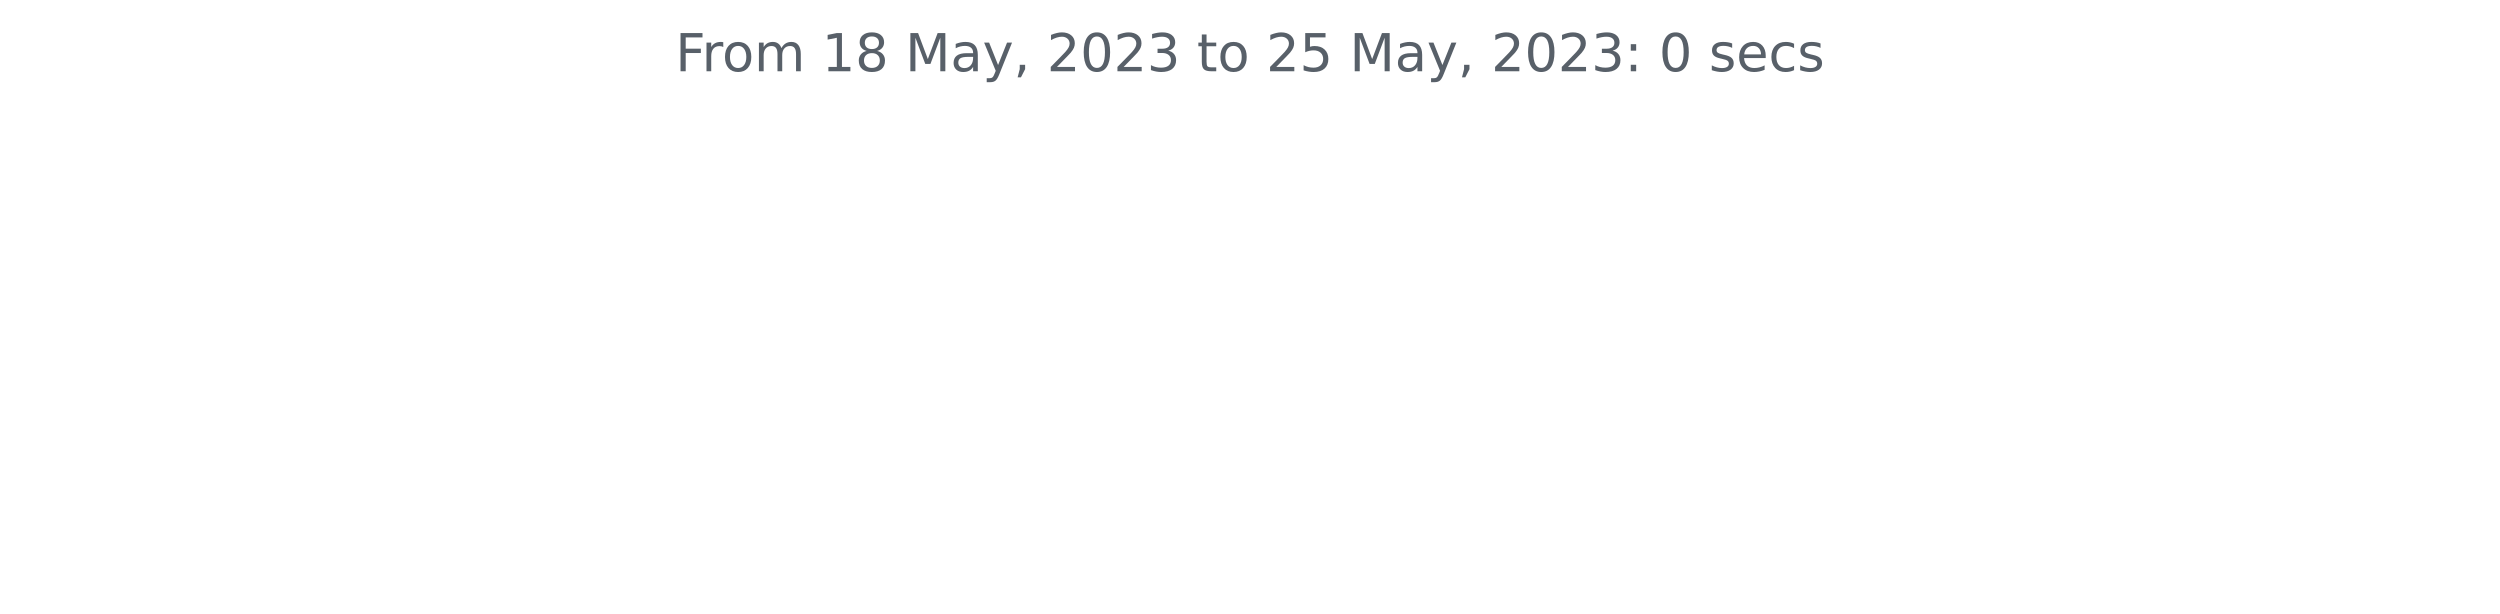
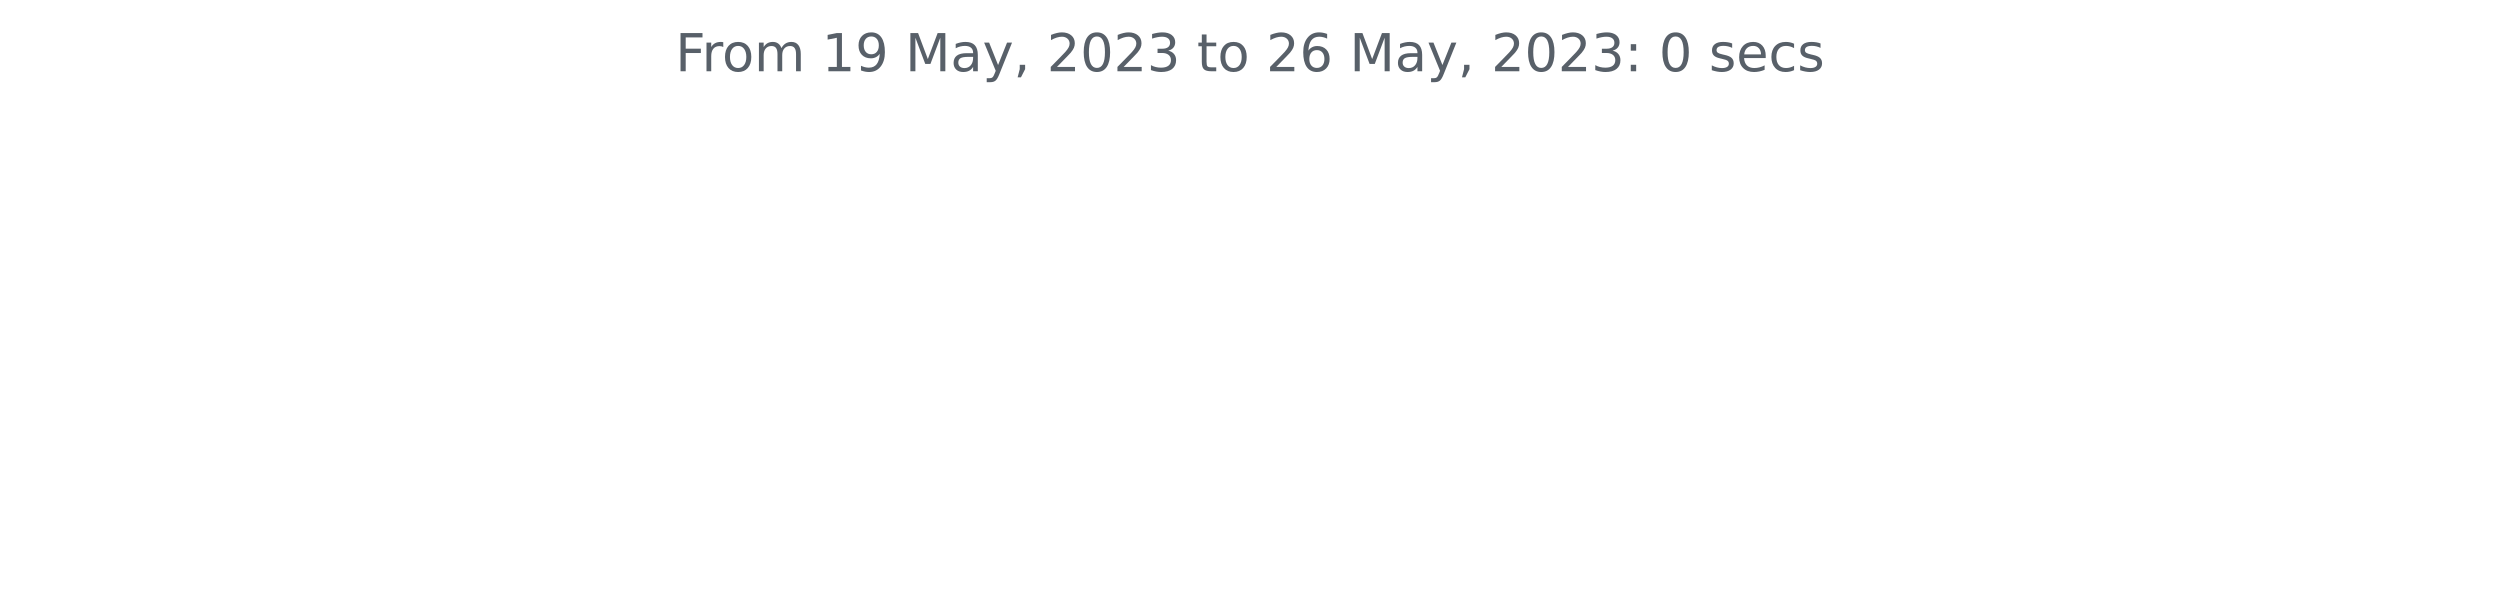
<svg xmlns="http://www.w3.org/2000/svg" xmlns:xlink="http://www.w3.org/1999/xlink" width="572.4pt" height="140.398pt" viewBox="0 0 572.4 140.398" version="1.1">
  <defs>
    <style type="text/css">*{stroke-linejoin: round; stroke-linecap: butt}</style>
  </defs>
  <g id="figure_1">
    <g id="patch_1">
      <path d="M 0 140.398  L 572.4 140.398  L 572.4 0  L 0 0  L 0 140.398  z " style="fill: none" />
    </g>
    <g id="axes_1">
      <g id="matplotlib.axis_1" />
      <g id="matplotlib.axis_2" />
      <g id="text_1">
        <g style="fill: #586069" transform="translate(154.6369 16.31812)scale(0.12 -0.12)">
          <defs>
            <path id="DejaVuSans-46" d="M 628 4666  L 3309 4666  L 3309 4134  L 1259 4134  L 1259 2759  L 3109 2759  L 3109 2228  L 1259 2228  L 1259 0  L 628 0  L 628 4666  z " transform="scale(0.015625)" />
            <path id="DejaVuSans-72" d="M 2631 2963  Q 2534 3019 2420 3045  Q 2306 3072 2169 3072  Q 1681 3072 1420 2755  Q 1159 2438 1159 1844  L 1159 0  L 581 0  L 581 3500  L 1159 3500  L 1159 2956  Q 1341 3275 1631 3429  Q 1922 3584 2338 3584  Q 2397 3584 2469 3576  Q 2541 3569 2628 3553  L 2631 2963  z " transform="scale(0.015625)" />
            <path id="DejaVuSans-6f" d="M 1959 3097  Q 1497 3097 1228 2736  Q 959 2375 959 1747  Q 959 1119 1226 758  Q 1494 397 1959 397  Q 2419 397 2687 759  Q 2956 1122 2956 1747  Q 2956 2369 2687 2733  Q 2419 3097 1959 3097  z M 1959 3584  Q 2709 3584 3137 3096  Q 3566 2609 3566 1747  Q 3566 888 3137 398  Q 2709 -91 1959 -91  Q 1206 -91 779 398  Q 353 888 353 1747  Q 353 2609 779 3096  Q 1206 3584 1959 3584  z " transform="scale(0.015625)" />
            <path id="DejaVuSans-6d" d="M 3328 2828  Q 3544 3216 3844 3400  Q 4144 3584 4550 3584  Q 5097 3584 5394 3201  Q 5691 2819 5691 2113  L 5691 0  L 5113 0  L 5113 2094  Q 5113 2597 4934 2840  Q 4756 3084 4391 3084  Q 3944 3084 3684 2787  Q 3425 2491 3425 1978  L 3425 0  L 2847 0  L 2847 2094  Q 2847 2600 2669 2842  Q 2491 3084 2119 3084  Q 1678 3084 1418 2786  Q 1159 2488 1159 1978  L 1159 0  L 581 0  L 581 3500  L 1159 3500  L 1159 2956  Q 1356 3278 1631 3431  Q 1906 3584 2284 3584  Q 2666 3584 2933 3390  Q 3200 3197 3328 2828  z " transform="scale(0.015625)" />
            <path id="DejaVuSans-20" transform="scale(0.015625)" />
            <path id="DejaVuSans-31" d="M 794 531  L 1825 531  L 1825 4091  L 703 3866  L 703 4441  L 1819 4666  L 2450 4666  L 2450 531  L 3481 531  L 3481 0  L 794 0  L 794 531  z " transform="scale(0.015625)" />
-             <path id="DejaVuSans-38" d="M 2034 2216  Q 1584 2216 1326 1975  Q 1069 1734 1069 1313  Q 1069 891 1326 650  Q 1584 409 2034 409  Q 2484 409 2743 651  Q 3003 894 3003 1313  Q 3003 1734 2745 1975  Q 2488 2216 2034 2216  z M 1403 2484  Q 997 2584 770 2862  Q 544 3141 544 3541  Q 544 4100 942 4425  Q 1341 4750 2034 4750  Q 2731 4750 3128 4425  Q 3525 4100 3525 3541  Q 3525 3141 3298 2862  Q 3072 2584 2669 2484  Q 3125 2378 3379 2068  Q 3634 1759 3634 1313  Q 3634 634 3220 271  Q 2806 -91 2034 -91  Q 1263 -91 848 271  Q 434 634 434 1313  Q 434 1759 690 2068  Q 947 2378 1403 2484  z M 1172 3481  Q 1172 3119 1398 2916  Q 1625 2713 2034 2713  Q 2441 2713 2670 2916  Q 2900 3119 2900 3481  Q 2900 3844 2670 4047  Q 2441 4250 2034 4250  Q 1625 4250 1398 4047  Q 1172 3844 1172 3481  z " transform="scale(0.015625)" />
+             <path id="DejaVuSans-39" d="M 703 97  L 703 672  Q 941 559 1184 500  Q 1428 441 1663 441  Q 2288 441 2617 861  Q 2947 1281 2994 2138  Q 2813 1869 2534 1725  Q 2256 1581 1919 1581  Q 1219 1581 811 2004  Q 403 2428 403 3163  Q 403 3881 828 4315  Q 1253 4750 1959 4750  Q 2769 4750 3195 4129  Q 3622 3509 3622 2328  Q 3622 1225 3098 567  Q 2575 -91 1691 -91  Q 1453 -91 1209 -44  Q 966 3 703 97  z M 1959 2075  Q 2384 2075 2632 2365  Q 2881 2656 2881 3163  Q 2881 3666 2632 3958  Q 2384 4250 1959 4250  Q 1534 4250 1286 3958  Q 1038 3666 1038 3163  Q 1038 2656 1286 2365  Q 1534 2075 1959 2075  z " transform="scale(0.015625)" />
            <path id="DejaVuSans-4d" d="M 628 4666  L 1569 4666  L 2759 1491  L 3956 4666  L 4897 4666  L 4897 0  L 4281 0  L 4281 4097  L 3078 897  L 2444 897  L 1241 4097  L 1241 0  L 628 0  L 628 4666  z " transform="scale(0.015625)" />
            <path id="DejaVuSans-61" d="M 2194 1759  Q 1497 1759 1228 1600  Q 959 1441 959 1056  Q 959 750 1161 570  Q 1363 391 1709 391  Q 2188 391 2477 730  Q 2766 1069 2766 1631  L 2766 1759  L 2194 1759  z M 3341 1997  L 3341 0  L 2766 0  L 2766 531  Q 2569 213 2275 61  Q 1981 -91 1556 -91  Q 1019 -91 701 211  Q 384 513 384 1019  Q 384 1609 779 1909  Q 1175 2209 1959 2209  L 2766 2209  L 2766 2266  Q 2766 2663 2505 2880  Q 2244 3097 1772 3097  Q 1472 3097 1187 3025  Q 903 2953 641 2809  L 641 3341  Q 956 3463 1253 3523  Q 1550 3584 1831 3584  Q 2591 3584 2966 3190  Q 3341 2797 3341 1997  z " transform="scale(0.015625)" />
            <path id="DejaVuSans-79" d="M 2059 -325  Q 1816 -950 1584 -1140  Q 1353 -1331 966 -1331  L 506 -1331  L 506 -850  L 844 -850  Q 1081 -850 1212 -737  Q 1344 -625 1503 -206  L 1606 56  L 191 3500  L 800 3500  L 1894 763  L 2988 3500  L 3597 3500  L 2059 -325  z " transform="scale(0.015625)" />
            <path id="DejaVuSans-2c" d="M 750 794  L 1409 794  L 1409 256  L 897 -744  L 494 -744  L 750 256  L 750 794  z " transform="scale(0.015625)" />
            <path id="DejaVuSans-32" d="M 1228 531  L 3431 531  L 3431 0  L 469 0  L 469 531  Q 828 903 1448 1529  Q 2069 2156 2228 2338  Q 2531 2678 2651 2914  Q 2772 3150 2772 3378  Q 2772 3750 2511 3984  Q 2250 4219 1831 4219  Q 1534 4219 1204 4116  Q 875 4013 500 3803  L 500 4441  Q 881 4594 1212 4672  Q 1544 4750 1819 4750  Q 2544 4750 2975 4387  Q 3406 4025 3406 3419  Q 3406 3131 3298 2873  Q 3191 2616 2906 2266  Q 2828 2175 2409 1742  Q 1991 1309 1228 531  z " transform="scale(0.015625)" />
            <path id="DejaVuSans-30" d="M 2034 4250  Q 1547 4250 1301 3770  Q 1056 3291 1056 2328  Q 1056 1369 1301 889  Q 1547 409 2034 409  Q 2525 409 2770 889  Q 3016 1369 3016 2328  Q 3016 3291 2770 3770  Q 2525 4250 2034 4250  z M 2034 4750  Q 2819 4750 3233 4129  Q 3647 3509 3647 2328  Q 3647 1150 3233 529  Q 2819 -91 2034 -91  Q 1250 -91 836 529  Q 422 1150 422 2328  Q 422 3509 836 4129  Q 1250 4750 2034 4750  z " transform="scale(0.015625)" />
            <path id="DejaVuSans-33" d="M 2597 2516  Q 3050 2419 3304 2112  Q 3559 1806 3559 1356  Q 3559 666 3084 287  Q 2609 -91 1734 -91  Q 1441 -91 1130 -33  Q 819 25 488 141  L 488 750  Q 750 597 1062 519  Q 1375 441 1716 441  Q 2309 441 2620 675  Q 2931 909 2931 1356  Q 2931 1769 2642 2001  Q 2353 2234 1838 2234  L 1294 2234  L 1294 2753  L 1863 2753  Q 2328 2753 2575 2939  Q 2822 3125 2822 3475  Q 2822 3834 2567 4026  Q 2313 4219 1838 4219  Q 1578 4219 1281 4162  Q 984 4106 628 3988  L 628 4550  Q 988 4650 1302 4700  Q 1616 4750 1894 4750  Q 2613 4750 3031 4423  Q 3450 4097 3450 3541  Q 3450 3153 3228 2886  Q 3006 2619 2597 2516  z " transform="scale(0.015625)" />
            <path id="DejaVuSans-74" d="M 1172 4494  L 1172 3500  L 2356 3500  L 2356 3053  L 1172 3053  L 1172 1153  Q 1172 725 1289 603  Q 1406 481 1766 481  L 2356 481  L 2356 0  L 1766 0  Q 1100 0 847 248  Q 594 497 594 1153  L 594 3053  L 172 3053  L 172 3500  L 594 3500  L 594 4494  L 1172 4494  z " transform="scale(0.015625)" />
-             <path id="DejaVuSans-35" d="M 691 4666  L 3169 4666  L 3169 4134  L 1269 4134  L 1269 2991  Q 1406 3038 1543 3061  Q 1681 3084 1819 3084  Q 2600 3084 3056 2656  Q 3513 2228 3513 1497  Q 3513 744 3044 326  Q 2575 -91 1722 -91  Q 1428 -91 1123 -41  Q 819 9 494 109  L 494 744  Q 775 591 1075 516  Q 1375 441 1709 441  Q 2250 441 2565 725  Q 2881 1009 2881 1497  Q 2881 1984 2565 2268  Q 2250 2553 1709 2553  Q 1456 2553 1204 2497  Q 953 2441 691 2322  L 691 4666  z " transform="scale(0.015625)" />
+             <path id="DejaVuSans-36" d="M 2113 2584  Q 1688 2584 1439 2293  Q 1191 2003 1191 1497  Q 1191 994 1439 701  Q 1688 409 2113 409  Q 2538 409 2786 701  Q 3034 994 3034 1497  Q 3034 2003 2786 2293  Q 2538 2584 2113 2584  z M 3366 4563  L 3366 3988  Q 3128 4100 2886 4159  Q 2644 4219 2406 4219  Q 1781 4219 1451 3797  Q 1122 3375 1075 2522  Q 1259 2794 1537 2939  Q 1816 3084 2150 3084  Q 2853 3084 3261 2657  Q 3669 2231 3669 1497  Q 3669 778 3244 343  Q 2819 -91 2113 -91  Q 1303 -91 875 529  Q 447 1150 447 2328  Q 447 3434 972 4092  Q 1497 4750 2381 4750  Q 2619 4750 2861 4703  Q 3103 4656 3366 4563  z " transform="scale(0.015625)" />
            <path id="DejaVuSans-3a" d="M 750 794  L 1409 794  L 1409 0  L 750 0  L 750 794  z M 750 3309  L 1409 3309  L 1409 2516  L 750 2516  L 750 3309  z " transform="scale(0.015625)" />
            <path id="DejaVuSans-73" d="M 2834 3397  L 2834 2853  Q 2591 2978 2328 3040  Q 2066 3103 1784 3103  Q 1356 3103 1142 2972  Q 928 2841 928 2578  Q 928 2378 1081 2264  Q 1234 2150 1697 2047  L 1894 2003  Q 2506 1872 2764 1633  Q 3022 1394 3022 966  Q 3022 478 2636 193  Q 2250 -91 1575 -91  Q 1294 -91 989 -36  Q 684 19 347 128  L 347 722  Q 666 556 975 473  Q 1284 391 1588 391  Q 1994 391 2212 530  Q 2431 669 2431 922  Q 2431 1156 2273 1281  Q 2116 1406 1581 1522  L 1381 1569  Q 847 1681 609 1914  Q 372 2147 372 2553  Q 372 3047 722 3315  Q 1072 3584 1716 3584  Q 2034 3584 2315 3537  Q 2597 3491 2834 3397  z " transform="scale(0.015625)" />
            <path id="DejaVuSans-65" d="M 3597 1894  L 3597 1613  L 953 1613  Q 991 1019 1311 708  Q 1631 397 2203 397  Q 2534 397 2845 478  Q 3156 559 3463 722  L 3463 178  Q 3153 47 2828 -22  Q 2503 -91 2169 -91  Q 1331 -91 842 396  Q 353 884 353 1716  Q 353 2575 817 3079  Q 1281 3584 2069 3584  Q 2775 3584 3186 3129  Q 3597 2675 3597 1894  z M 3022 2063  Q 3016 2534 2758 2815  Q 2500 3097 2075 3097  Q 1594 3097 1305 2825  Q 1016 2553 972 2059  L 3022 2063  z " transform="scale(0.015625)" />
            <path id="DejaVuSans-63" d="M 3122 3366  L 3122 2828  Q 2878 2963 2633 3030  Q 2388 3097 2138 3097  Q 1578 3097 1268 2742  Q 959 2388 959 1747  Q 959 1106 1268 751  Q 1578 397 2138 397  Q 2388 397 2633 464  Q 2878 531 3122 666  L 3122 134  Q 2881 22 2623 -34  Q 2366 -91 2075 -91  Q 1284 -91 818 406  Q 353 903 353 1747  Q 353 2603 823 3093  Q 1294 3584 2113 3584  Q 2378 3584 2631 3529  Q 2884 3475 3122 3366  z " transform="scale(0.015625)" />
          </defs>
          <use xlink:href="#DejaVuSans-46" />
          <use xlink:href="#DejaVuSans-72" x="50.27" />
          <use xlink:href="#DejaVuSans-6f" x="89.133" />
          <use xlink:href="#DejaVuSans-6d" x="150.314" />
          <use xlink:href="#DejaVuSans-20" x="247.727" />
          <use xlink:href="#DejaVuSans-31" x="279.514" />
-           <use xlink:href="#DejaVuSans-38" x="343.137" />
+           <use xlink:href="#DejaVuSans-39" x="343.137" />
          <use xlink:href="#DejaVuSans-20" x="406.76" />
          <use xlink:href="#DejaVuSans-4d" x="438.547" />
          <use xlink:href="#DejaVuSans-61" x="524.826" />
          <use xlink:href="#DejaVuSans-79" x="586.105" />
          <use xlink:href="#DejaVuSans-2c" x="645.285" />
          <use xlink:href="#DejaVuSans-20" x="677.072" />
          <use xlink:href="#DejaVuSans-32" x="708.859" />
          <use xlink:href="#DejaVuSans-30" x="772.482" />
          <use xlink:href="#DejaVuSans-32" x="836.105" />
          <use xlink:href="#DejaVuSans-33" x="899.729" />
          <use xlink:href="#DejaVuSans-20" x="963.352" />
          <use xlink:href="#DejaVuSans-74" x="995.139" />
          <use xlink:href="#DejaVuSans-6f" x="1034.348" />
          <use xlink:href="#DejaVuSans-20" x="1095.529" />
          <use xlink:href="#DejaVuSans-32" x="1127.316" />
-           <use xlink:href="#DejaVuSans-35" x="1190.939" />
+           <use xlink:href="#DejaVuSans-36" x="1190.939" />
          <use xlink:href="#DejaVuSans-20" x="1254.562" />
          <use xlink:href="#DejaVuSans-4d" x="1286.35" />
          <use xlink:href="#DejaVuSans-61" x="1372.629" />
          <use xlink:href="#DejaVuSans-79" x="1433.908" />
          <use xlink:href="#DejaVuSans-2c" x="1493.088" />
          <use xlink:href="#DejaVuSans-20" x="1524.875" />
          <use xlink:href="#DejaVuSans-32" x="1556.662" />
          <use xlink:href="#DejaVuSans-30" x="1620.285" />
          <use xlink:href="#DejaVuSans-32" x="1683.908" />
          <use xlink:href="#DejaVuSans-33" x="1747.531" />
          <use xlink:href="#DejaVuSans-3a" x="1811.154" />
          <use xlink:href="#DejaVuSans-20" x="1844.846" />
          <use xlink:href="#DejaVuSans-30" x="1876.633" />
          <use xlink:href="#DejaVuSans-20" x="1940.256" />
          <use xlink:href="#DejaVuSans-73" x="1972.043" />
          <use xlink:href="#DejaVuSans-65" x="2024.143" />
          <use xlink:href="#DejaVuSans-63" x="2085.666" />
          <use xlink:href="#DejaVuSans-73" x="2140.646" />
        </g>
      </g>
    </g>
  </g>
</svg>
